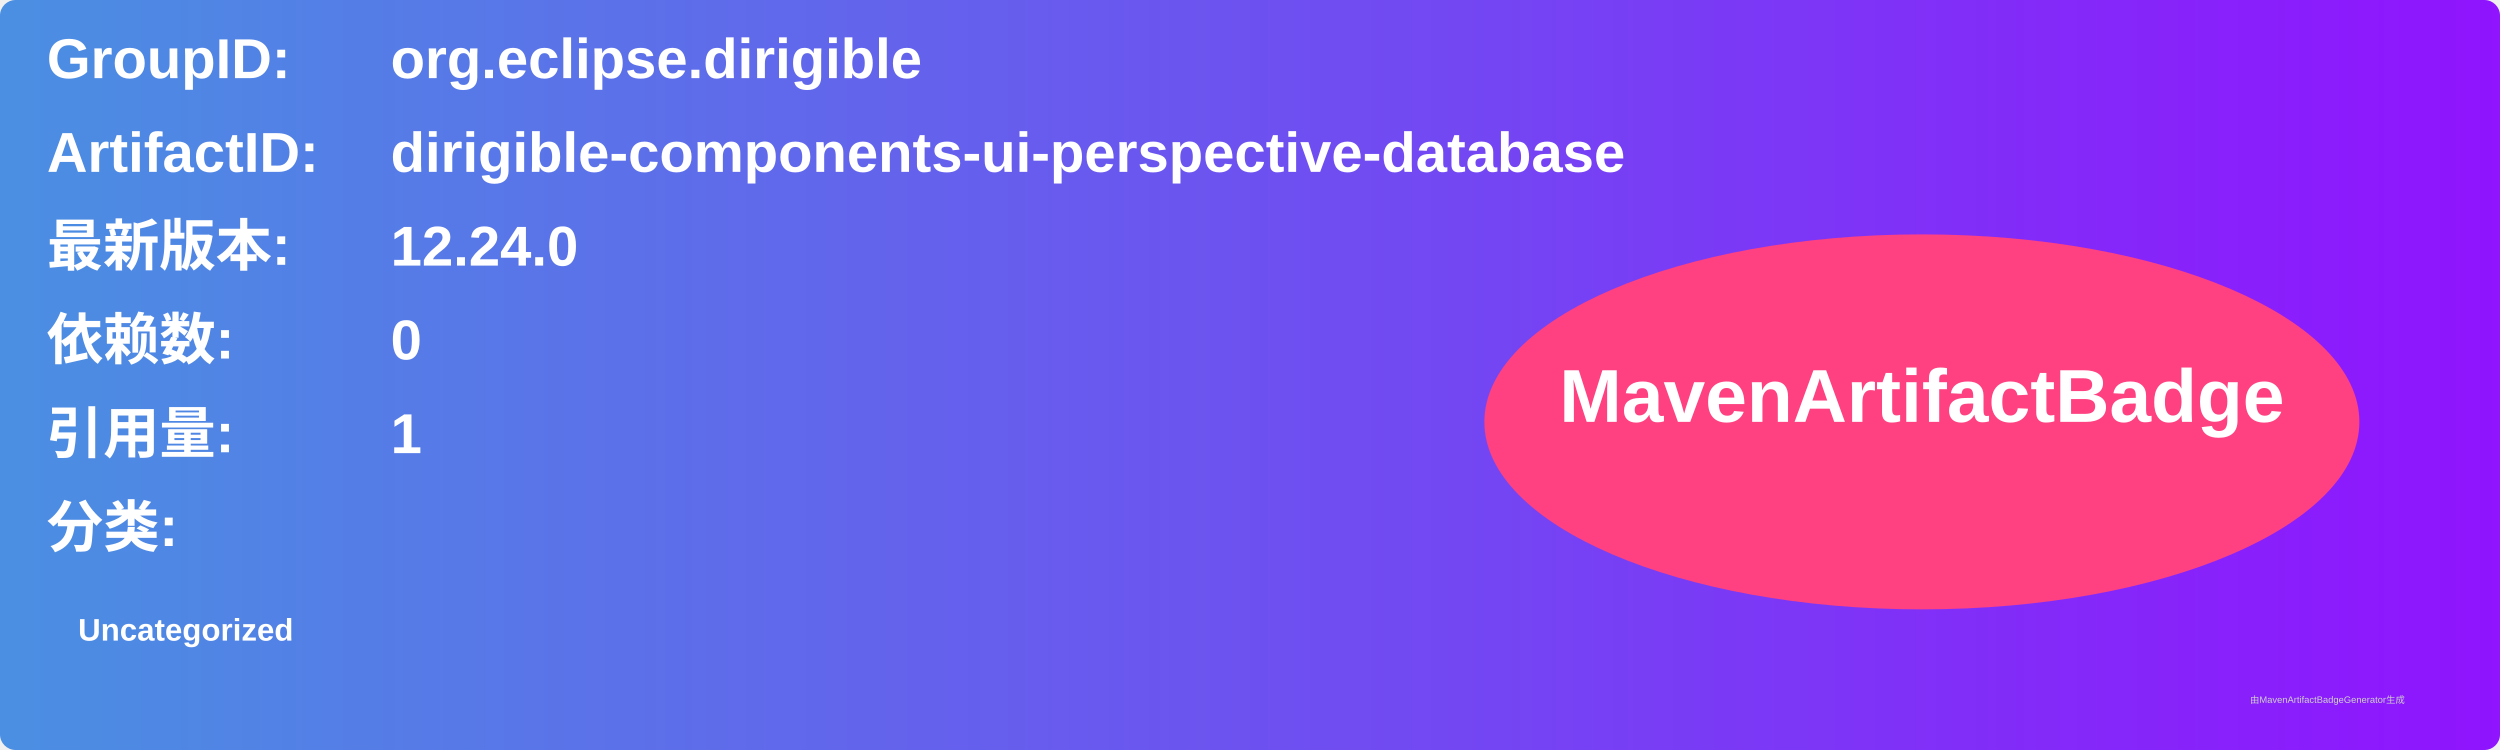
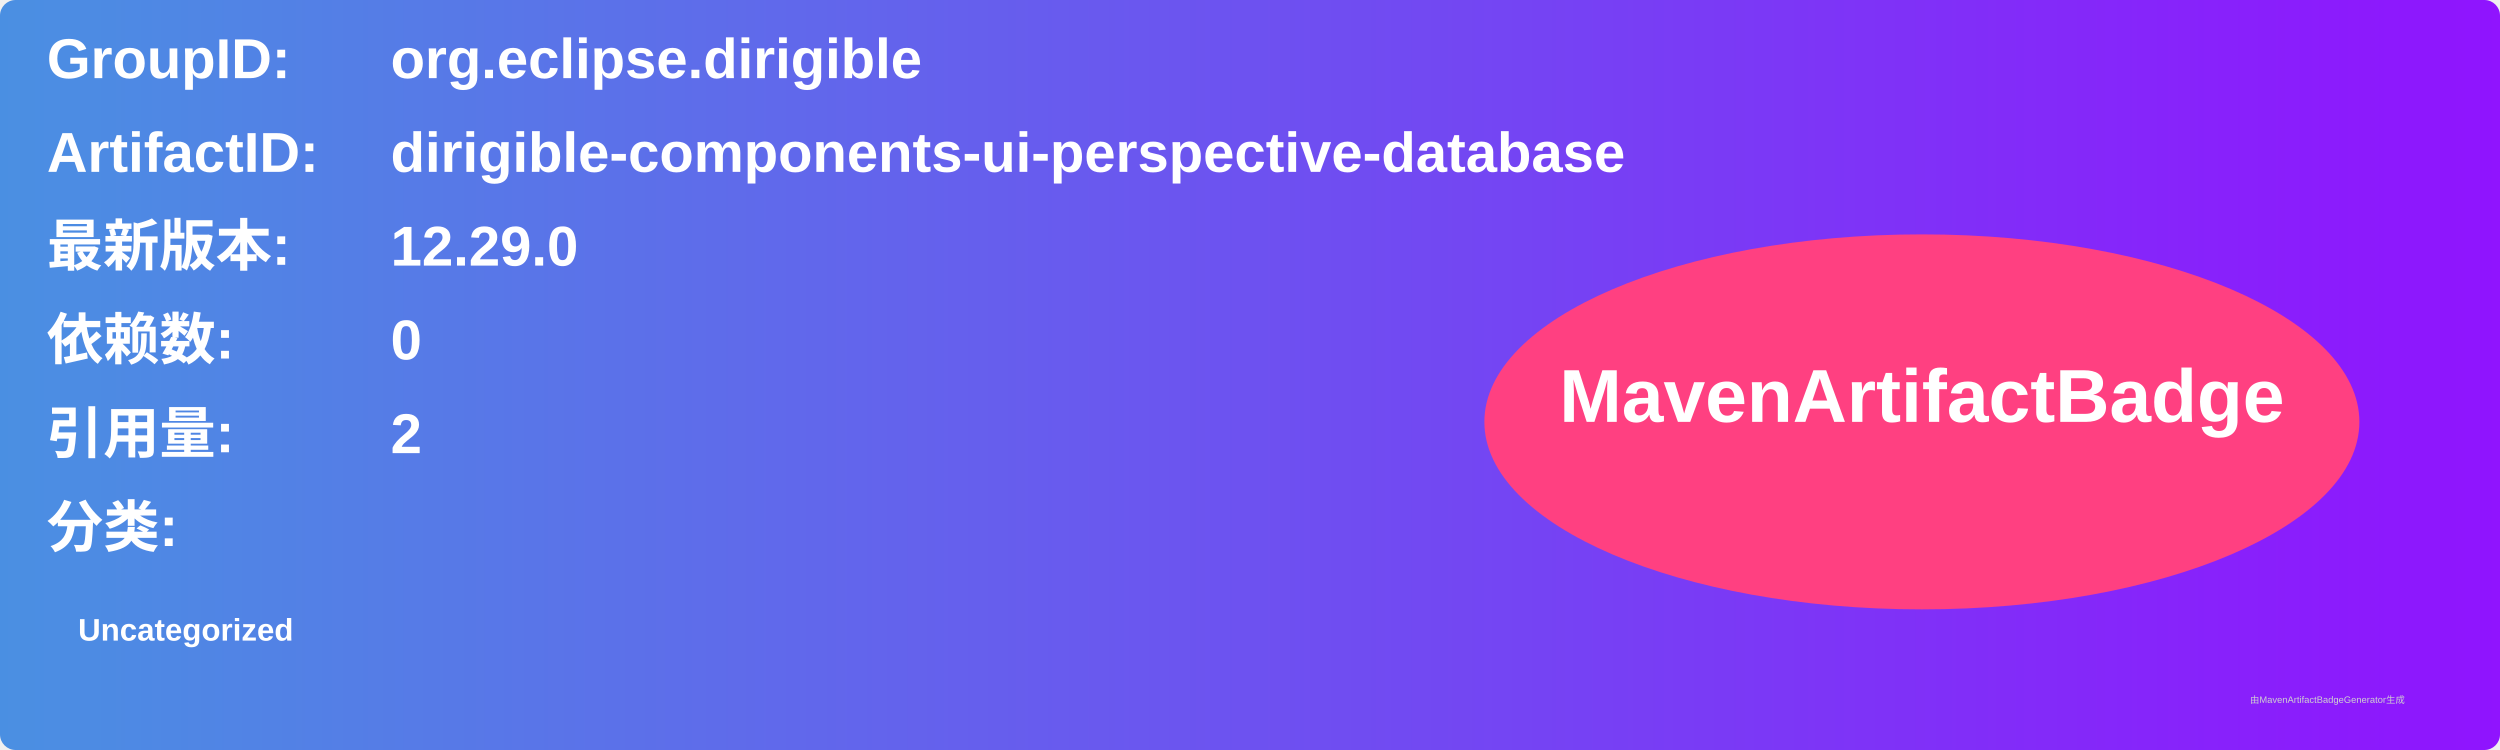
<svg xmlns="http://www.w3.org/2000/svg" width="800" height="240" viewBox="0 0 800 240">
  <linearGradient id="grad" x1="0%" y1="0%" x2="100%" y2="0%">
    <stop offset="0%" stop-color="#4a90e2" />
    <stop offset="100%" stop-color="#9013fe" />
  </linearGradient>
  <rect width="100%" height="100%" rx="5" ry="5" fill="url(#grad)" />
  <g transform="translate(15, 15)">
    <text x="0" y="10" font-family="Arial" font-size="18" fill="white" font-weight="bold" width="260">GroupID:</text>
    <text x="110" y="10" font-family="Arial" font-size="18" fill="white" font-weight="bold" width="460">org.eclipse.dirigible</text>
    <text x="0" y="40" font-family="Arial" font-size="18" fill="white" font-weight="bold" width="260">ArtifactID:</text>
    <text x="110" y="40" font-family="Arial" font-size="18" fill="white" font-weight="bold" width="460">dirigible-components-ui-perspective-database</text>
    <text x="0" y="70" font-family="Arial" font-size="18" fill="white" font-weight="bold">最新版本:</text>
    <text x="110" y="70" font-family="Arial" font-size="18" fill="white" font-weight="bold">
-       <tspan font-weight="bold">12.24.0</tspan>
+       <tspan font-weight="bold">12.29.0</tspan>
    </text>
    <text x="0" y="100" font-family="Arial" font-size="18" fill="white" font-weight="bold">依赖数: </text>
    <text x="110" y="100" font-family="Arial" font-size="18" fill="white">
      <tspan font-weight="bold">0</tspan>
    </text>
    <text x="0" y="130" font-family="Arial" font-size="18" fill="white" font-weight="bold">引用量: </text>
    <text x="110" y="130" font-family="Arial" font-size="18" fill="white">
-       <tspan font-weight="bold">1</tspan>
+       <tspan font-weight="bold">2</tspan>
    </text>
    <text x="0" y="160" font-family="Arial" font-size="18" fill="white" font-weight="bold">分类:</text>
    <text x="10" y="190" font-family="Arial" font-size="10" fill="white">
      <tspan font-weight="bold">Uncategorized</tspan>
    </text>
    <ellipse cx="600" cy="120" rx="140" ry="60" fill="#ff4081" />
    <text x="600" y="120" text-anchor="middle" font-family="Arial" font-size="24" fill="white" font-weight="bold">MavenArtifactBadge</text>
  </g>
  <text x="720" y="225" font-family="Arial" font-size="3" fill="#d0d0d0">由MavenArtifactBadgeGenerator生成</text>
</svg>
